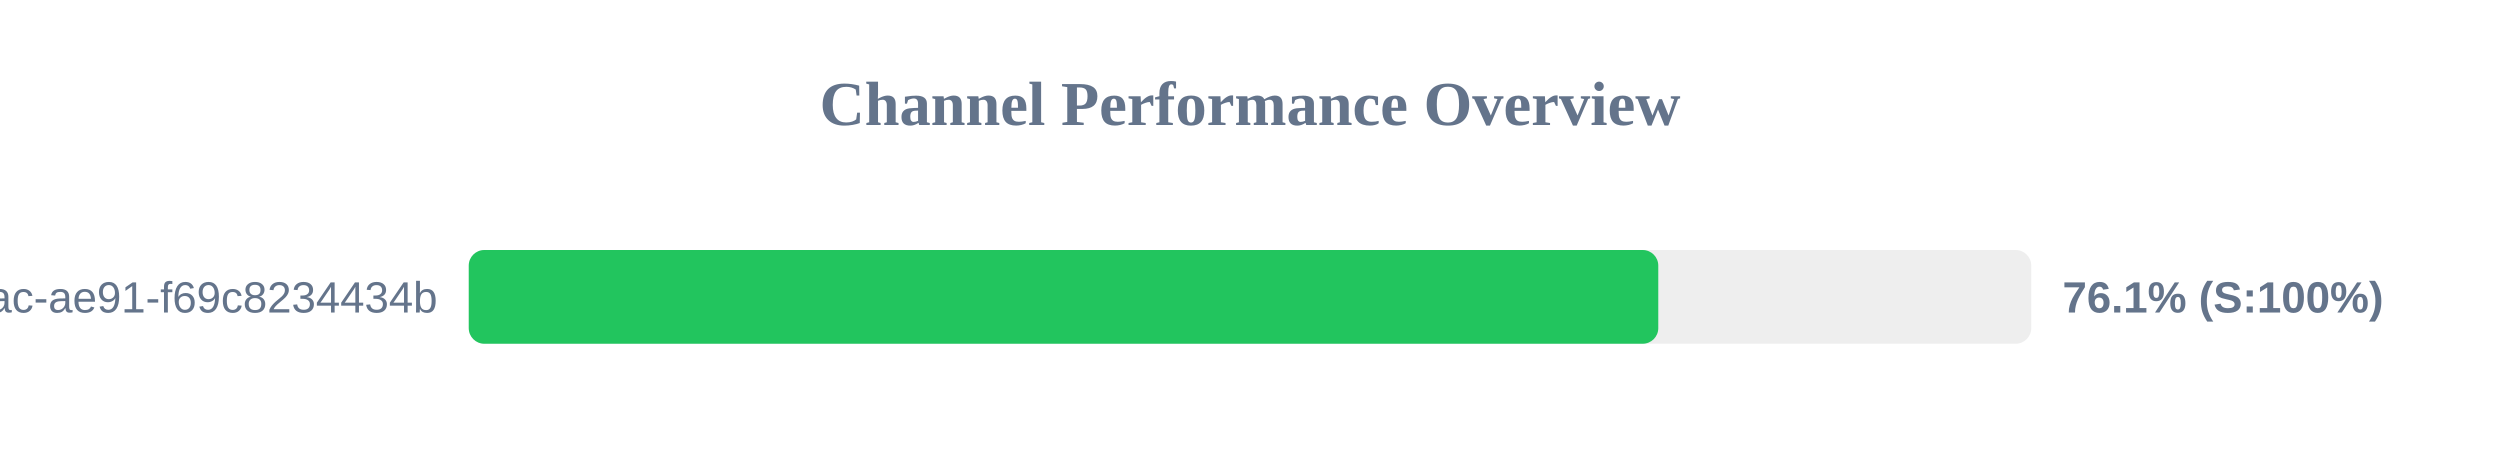
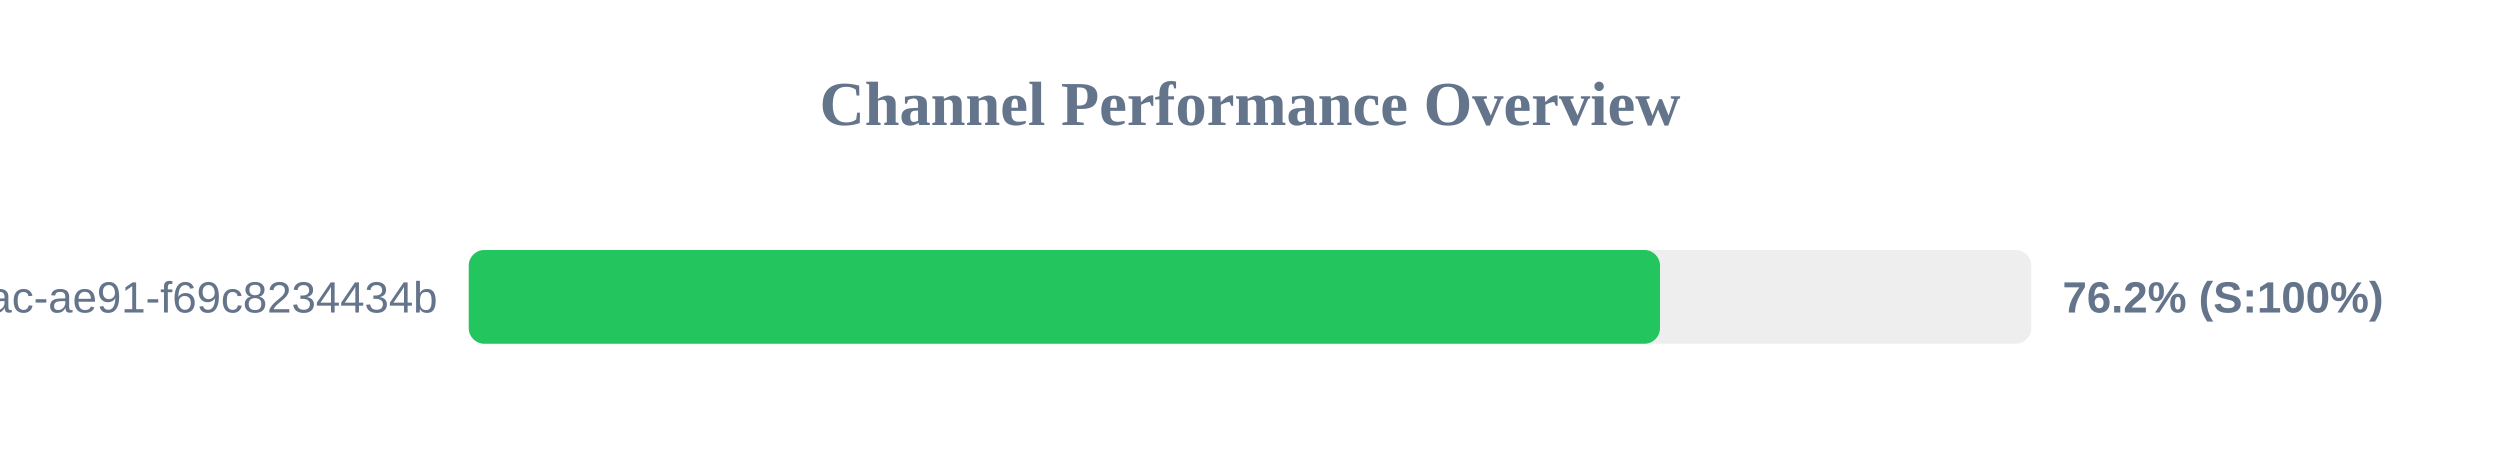
<svg xmlns="http://www.w3.org/2000/svg" width="800" height="150" version="1.1">
  <style>
        .row { font: 14px Arial; fill: #64748b; }
        .score { font: bold 14px Arial; fill: #64748b; }
    </style>
  <text x="400" y="40" text-anchor="middle" font-size="20px" font-weight="bold" fill="#64748b">Channel Performance Overview</text>
  <rect x="150" y="80" width="500" height="30" fill="#eee" rx="5" />
-   <rect x="150" y="80" width="380.65" height="30" fill="#22c55e" rx="5" />
+   <rect x="150" y="80" width="381.2" height="30" fill="#22c55e" rx="5" />
  <text x="140" y="100" text-anchor="end" class="row">?uuid=942b9cb8-92fa-46ac-ae91-f69c8234434b</text>
-   <text x="660" y="100" text-anchor="start" class="score">76.1% (S:100%)</text>
+   <text x="660" y="100" text-anchor="start" class="score">76.2% (S:100%)</text>
</svg>
